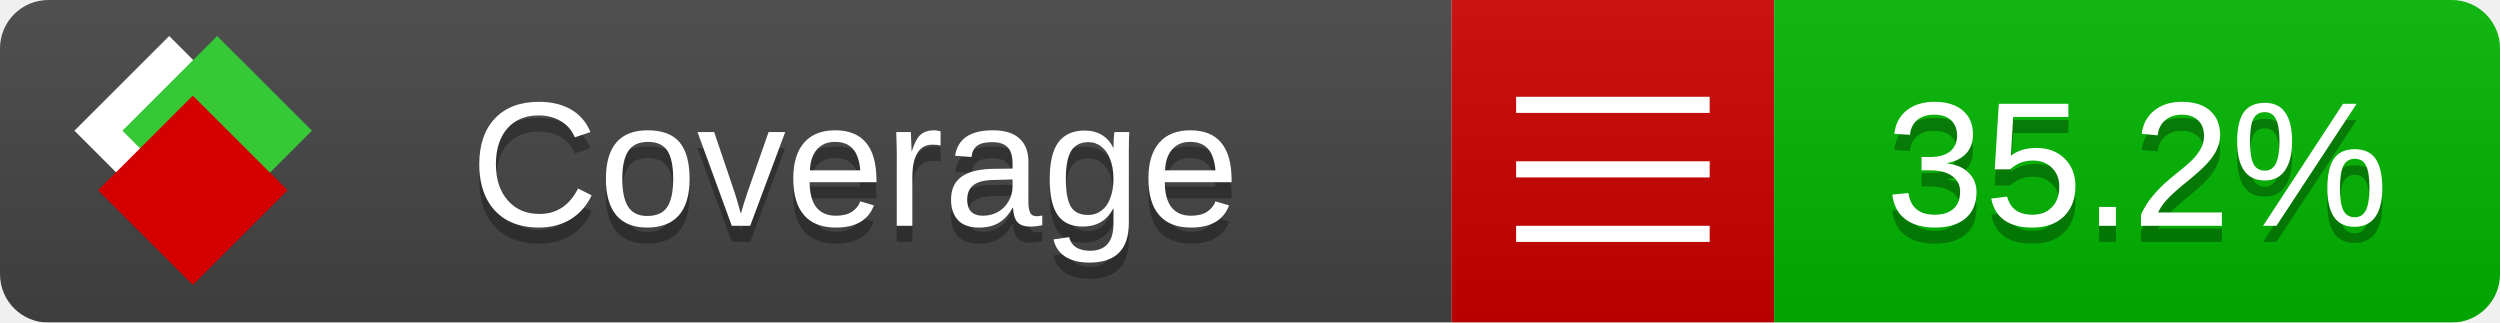
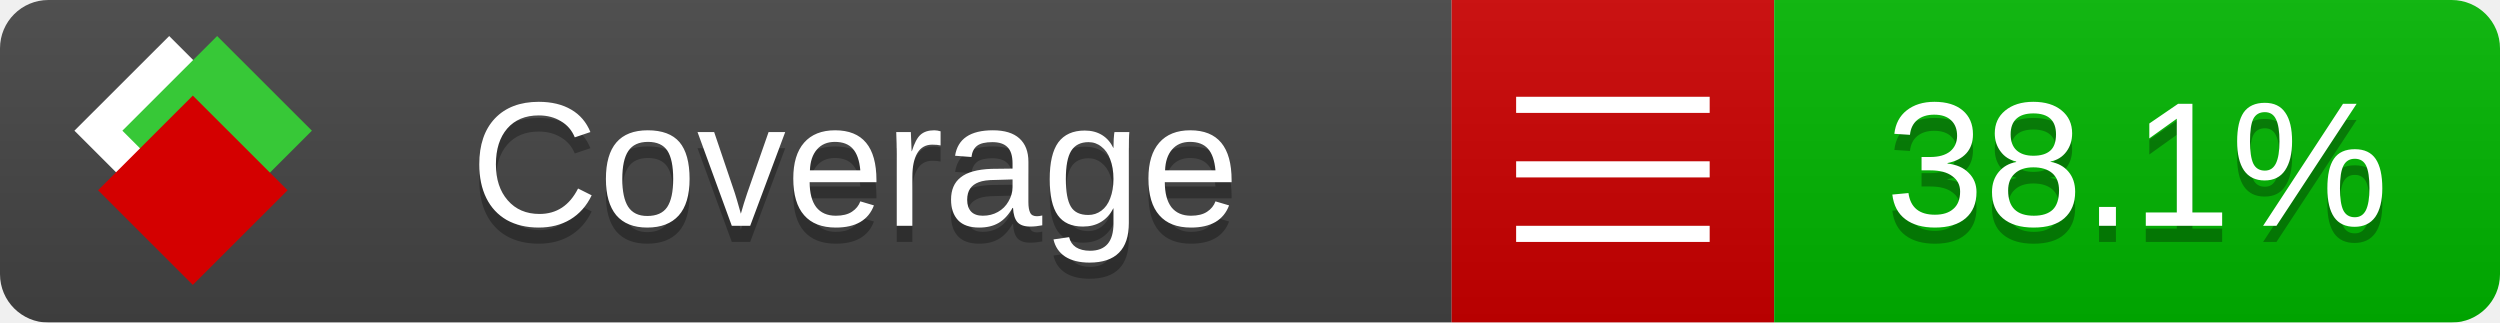
<svg xmlns="http://www.w3.org/2000/svg" xmlns:xlink="http://www.w3.org/1999/xlink" width="155" height="20">
  <style type="text/css">
          
            @keyframes fade1 {
                0% { visibility: visible; opacity: 1; }
               27% { visibility: visible; opacity: 1; }
               33% { visibility: hidden; opacity: 0; }
               60% { visibility: hidden; opacity: 0; }
               66% { visibility: hidden; opacity: 0; }
               93% { visibility: hidden; opacity: 0; }
              100% { visibility: visible; opacity: 1; }
            }
            @keyframes fade2 {
                0% { visibility: hidden; opacity: 0; }
               27% { visibility: hidden; opacity: 0; }
               33% { visibility: visible; opacity: 1; }
               60% { visibility: visible; opacity: 1; }
               66% { visibility: hidden; opacity: 0; }
               93% { visibility: hidden; opacity: 0; }
              100% { visibility: hidden; opacity: 0; }
            }
            @keyframes fade3 {
                0% { visibility: hidden; opacity: 0; }
               27% { visibility: hidden; opacity: 0; }
               33% { visibility: hidden; opacity: 0; }
               60% { visibility: hidden; opacity: 0; }
               66% { visibility: visible; opacity: 1; }
               93% { visibility: visible; opacity: 1; }
              100% { visibility: hidden; opacity: 0; }
            }
            .linecoverage {
                animation-duration: 15s;
                animation-name: fade1;
                animation-iteration-count: infinite;
            }
            .branchcoverage {
                animation-duration: 15s;
                animation-name: fade2;
                animation-iteration-count: infinite;
            }
            .methodcoverage {
                animation-duration: 15s;
                animation-name: fade3;
                animation-iteration-count: infinite;
            }
          
    </style>
  <defs>
    <linearGradient id="gradient" x2="0" y2="100%">
      <stop offset="0" stop-color="#bbb" stop-opacity=".1" />
      <stop offset="1" stop-opacity=".1" />
    </linearGradient>
    <linearGradient id="c">
      <stop offset="0" stop-color="#d40000" />
      <stop offset="1" stop-color="#ff2a2a" />
    </linearGradient>
    <linearGradient id="a">
      <stop offset="0" stop-color="#e0e0de" />
      <stop offset="1" stop-color="#fff" />
    </linearGradient>
    <linearGradient id="b">
      <stop offset="0" stop-color="#37c837" />
      <stop offset="1" stop-color="#217821" />
    </linearGradient>
    <linearGradient xlink:href="#a" id="e" x1="106.44" x2="69.96" y1="-11.96" y2="-46.84" gradientTransform="matrix(-.8426 -.00045 -.00045 -.8426 -94.27 -75.82)" gradientUnits="userSpaceOnUse" />
    <linearGradient xlink:href="#b" id="f" x1="56.19" x2="77.97" y1="-23.45" y2="10.62" gradientTransform="matrix(.8426 .00045 .00045 .8426 94.27 75.82)" gradientUnits="userSpaceOnUse" />
    <linearGradient xlink:href="#c" id="g" x1="79.98" x2="132.9" y1="10.79" y2="10.79" gradientTransform="matrix(.8426 .00045 .00045 .8426 94.27 75.82)" gradientUnits="userSpaceOnUse" />
    <mask id="mask">
      <rect width="155" height="20" rx="3" fill="#fff" />
    </mask>
    <g id="icon" transform="matrix(.04486 0 0 .04481 -.48 -.63)">
      <rect width="52.92" height="52.92" x="-109.72" y="-27.13" fill="url(#e)" transform="rotate(-135)" />
      <rect width="52.92" height="52.92" x="70.19" y="-39.18" fill="url(#f)" transform="rotate(45)" />
      <rect width="52.92" height="52.92" x="80.05" y="-15.74" fill="url(#g)" transform="rotate(45)" />
    </g>
  </defs>
  <g mask="url(#mask)">
    <rect x="0" y="0" width="90" height="20" fill="#444" />
    <rect x="90" y="0" width="20" height="20" fill="#c00" />
    <rect x="110" y="0" width="45" height="20" fill="#00B600" />
    <rect x="0" y="0" width="155" height="20" fill="url(#gradient)" />
  </g>
  <g>
    <path class="" stroke="#fff" d="M94 6.5 h12 M94 10.5 h12 M94 14.5 h12" />
  </g>
  <g fill="#fff" text-anchor="middle" font-family="Verdana,Arial,Geneva,sans-serif" font-size="11">
    <a xlink:href="https://github.com/danielpalme/ReportGenerator" target="_top">
      <use xlink:href="#icon" transform="translate(3,1) scale(3.5)" />
    </a>
    <text x="53" y="15" fill="#010101" fill-opacity=".3">Coverage</text>
    <text x="53" y="14" fill="#fff">Coverage</text>
-     <text class="" x="132.5" y="15" fill="#010101" fill-opacity=".3">35.2%</text>
-     <text class="" x="132.5" y="14">35.2%</text>
+     <text class="" x="132.5" y="15" fill="#010101" fill-opacity=".3">38.1%</text>
+     <text class="" x="132.5" y="14">38.1%</text>
  </g>
  <g>
    <rect class="" x="90" y="0" width="65" height="20" fill-opacity="0" />
  </g>
</svg>
